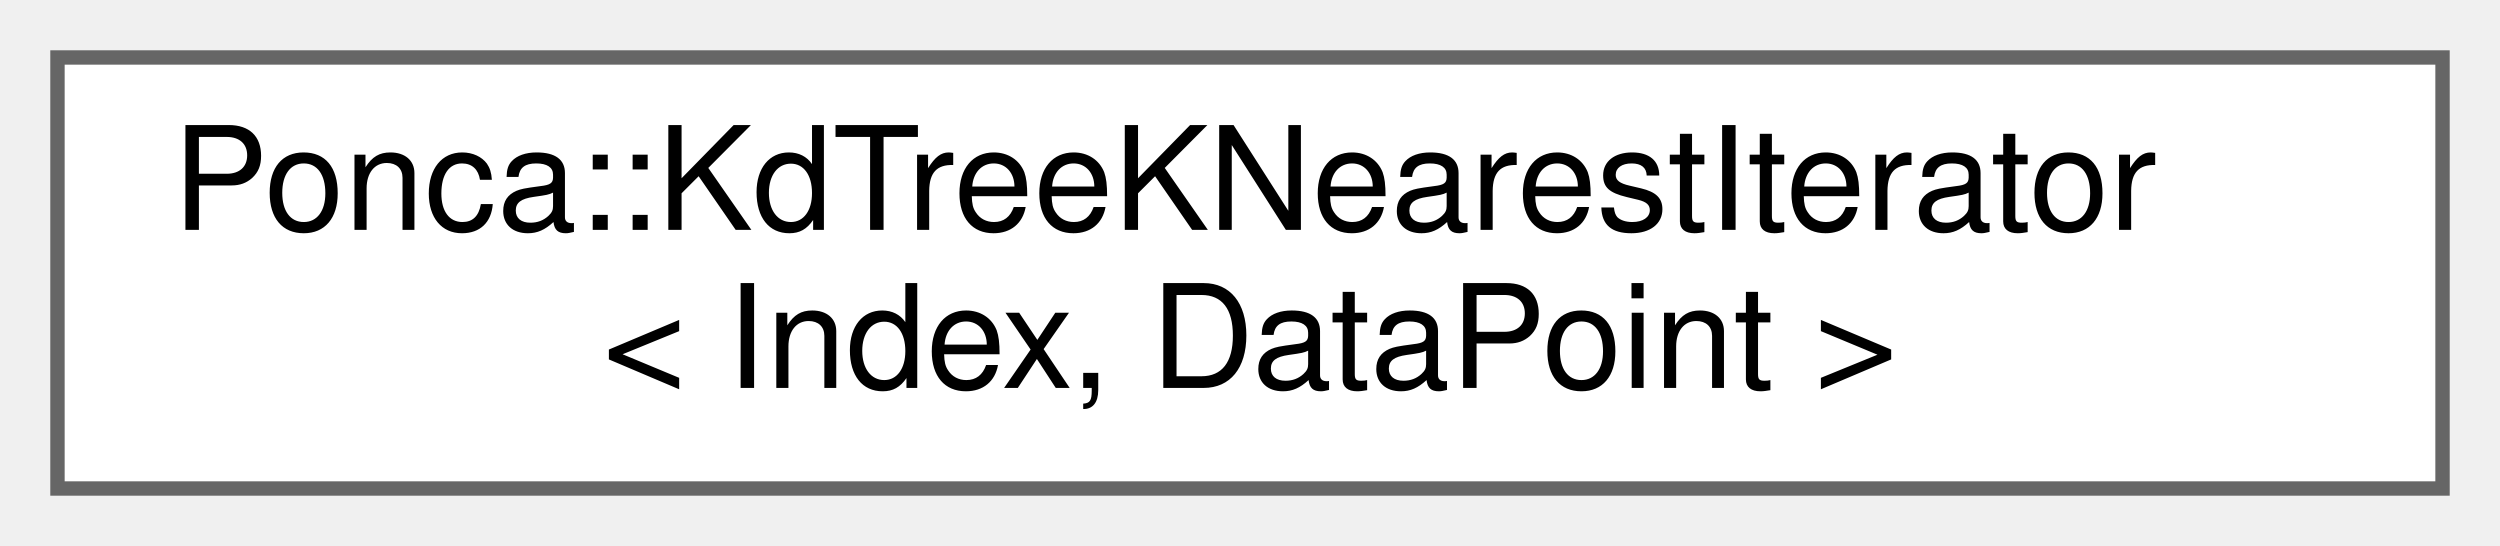
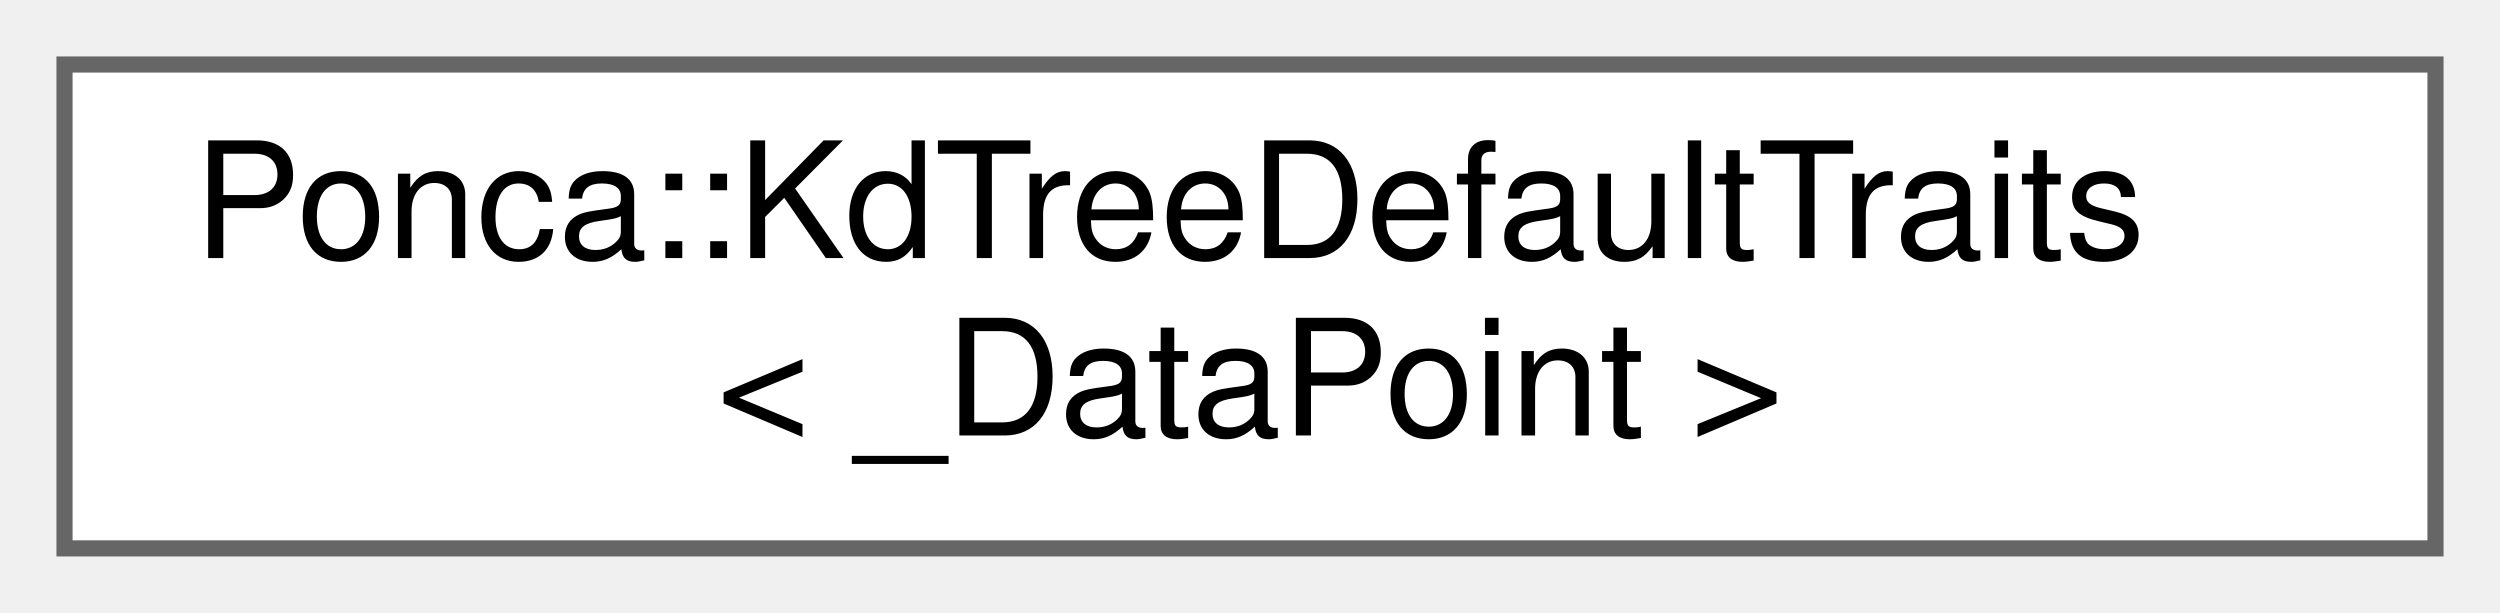
- <svg xmlns="http://www.w3.org/2000/svg" xmlns:xlink="http://www.w3.org/1999/xlink" width="174pt" height="38pt" viewBox="0.00 0.00 174.00 38.00">
+ <svg xmlns="http://www.w3.org/2000/svg" xmlns:xlink="http://www.w3.org/1999/xlink" width="155pt" height="38pt" viewBox="0.00 0.00 155.00 38.00">
  <g id="graph0" class="graph" transform="scale(1 1) rotate(0) translate(4 34)">
    <g id="node1" class="node">
      <g id="a_node1">
-         <a xlink:href="classPonca_1_1KdTreeKNearestIterator.html" target="_top" xlink:title=" ">
-           <polygon fill="white" stroke="#666666" points="166,-30 0,-30 0,0 166,0 166,-30" />
-           <text text-anchor="start" x="8" y="-18" font-family="Helvetica,sans-Serif" font-size="10.00">Ponca::KdTreeKNearestIterator</text>
-           <text text-anchor="middle" x="83" y="-7" font-family="Helvetica,sans-Serif" font-size="10.00">&lt; Index, DataPoint &gt;</text>
+         <a xlink:href="structPonca_1_1KdTreeDefaultTraits.html" target="_top" xlink:title="The default traits type used by the kd-tree.">
+           <polygon fill="white" stroke="#666666" points="147,-30 0,-30 0,0 147,0 147,-30" />
+           <text text-anchor="start" x="8" y="-18" font-family="Helvetica,sans-Serif" font-size="10.00">Ponca::KdTreeDefaultTraits</text>
+           <text text-anchor="middle" x="73.5" y="-7" font-family="Helvetica,sans-Serif" font-size="10.00">&lt; _DataPoint &gt;</text>
        </a>
      </g>
    </g>
  </g>
</svg>
